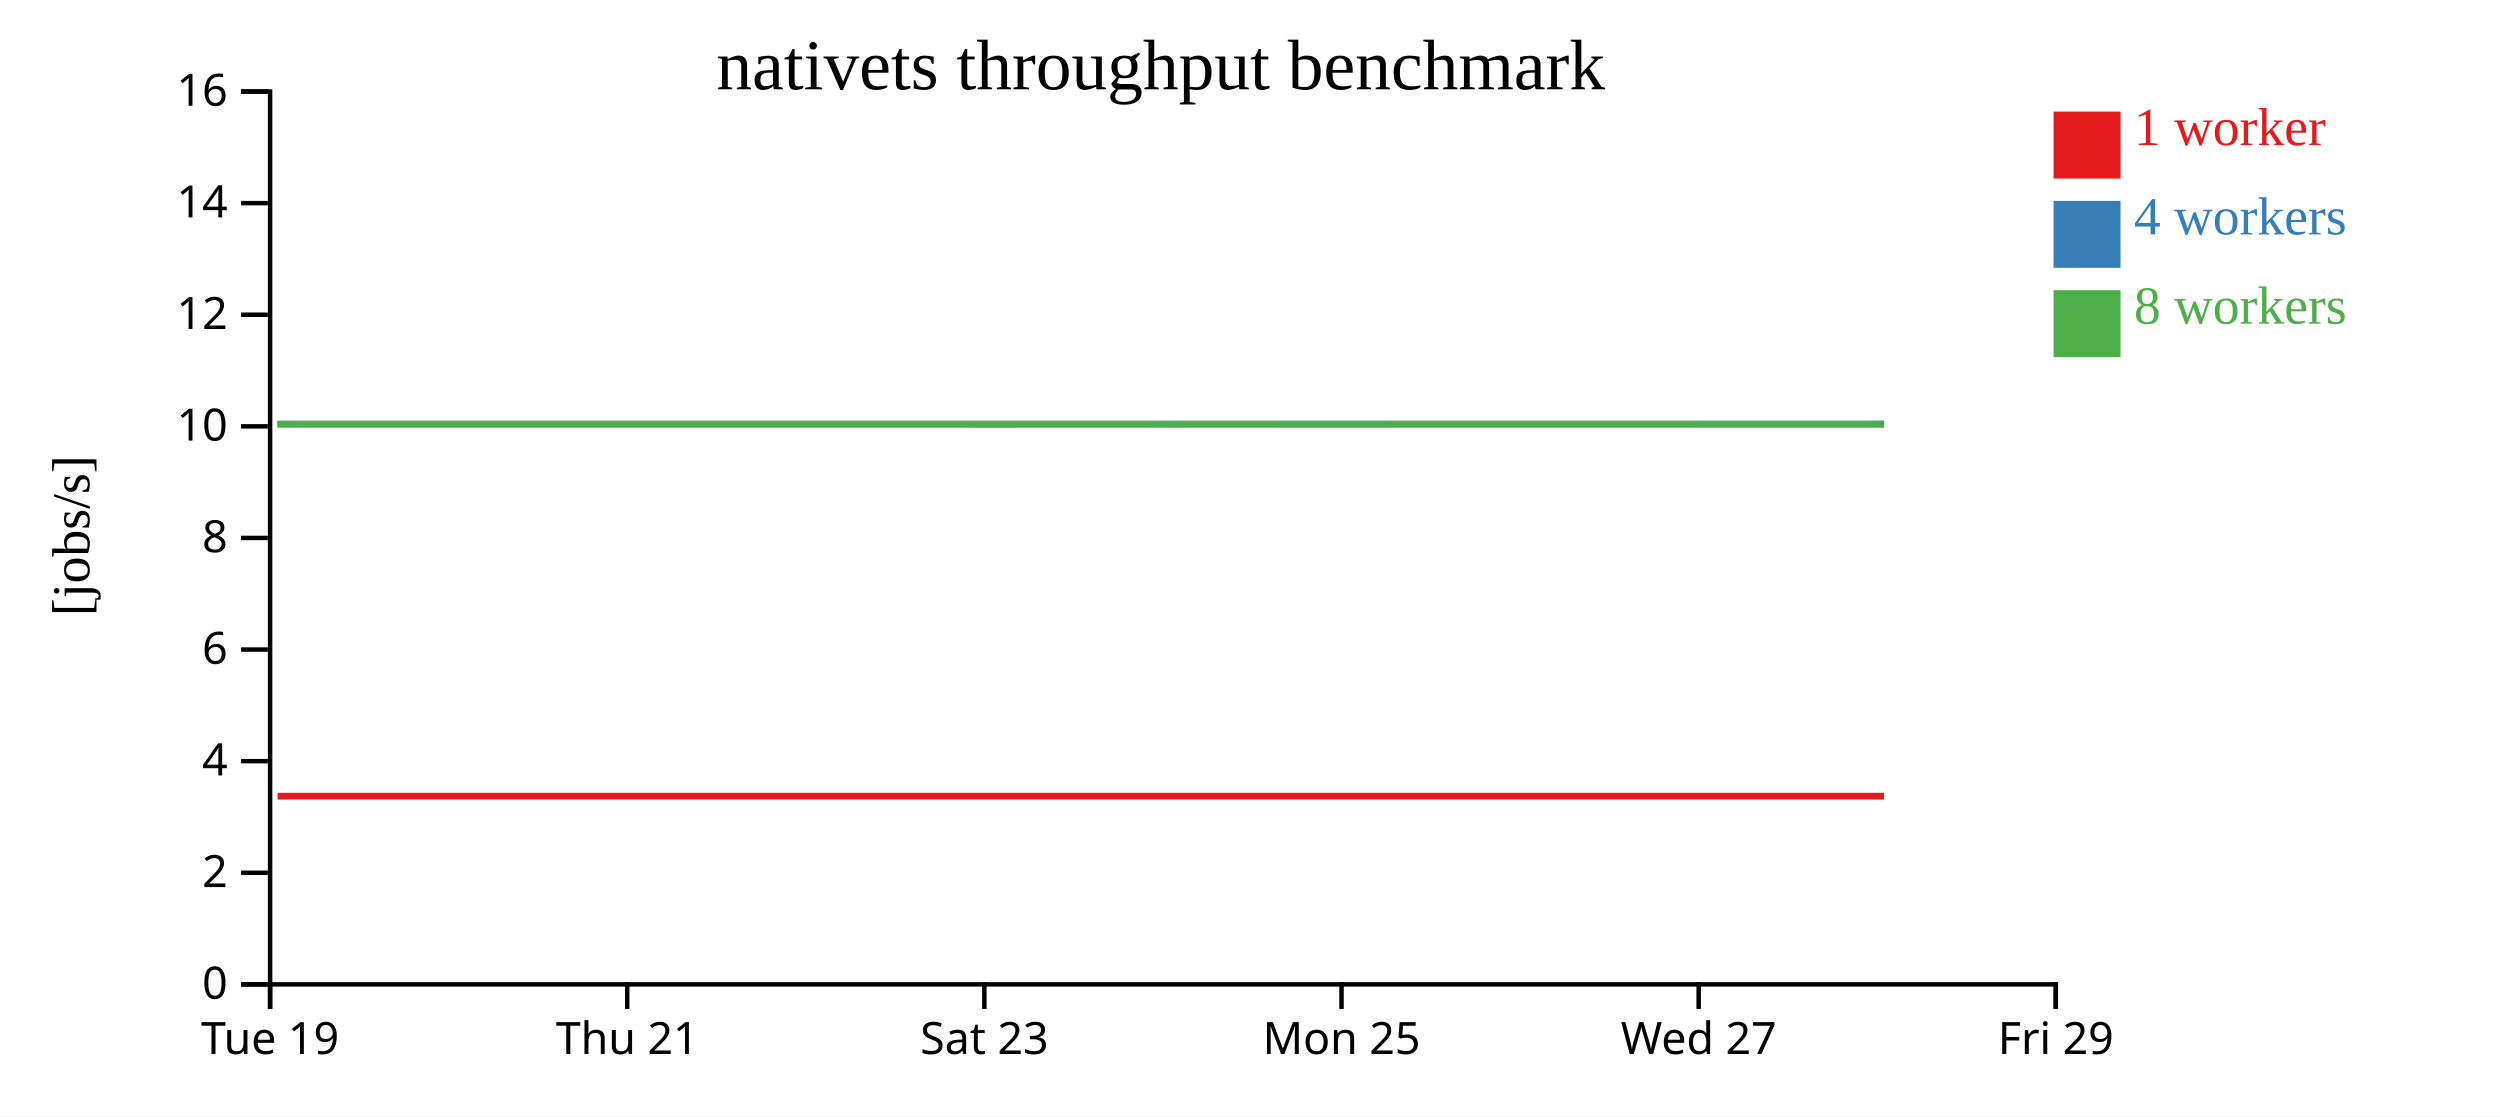
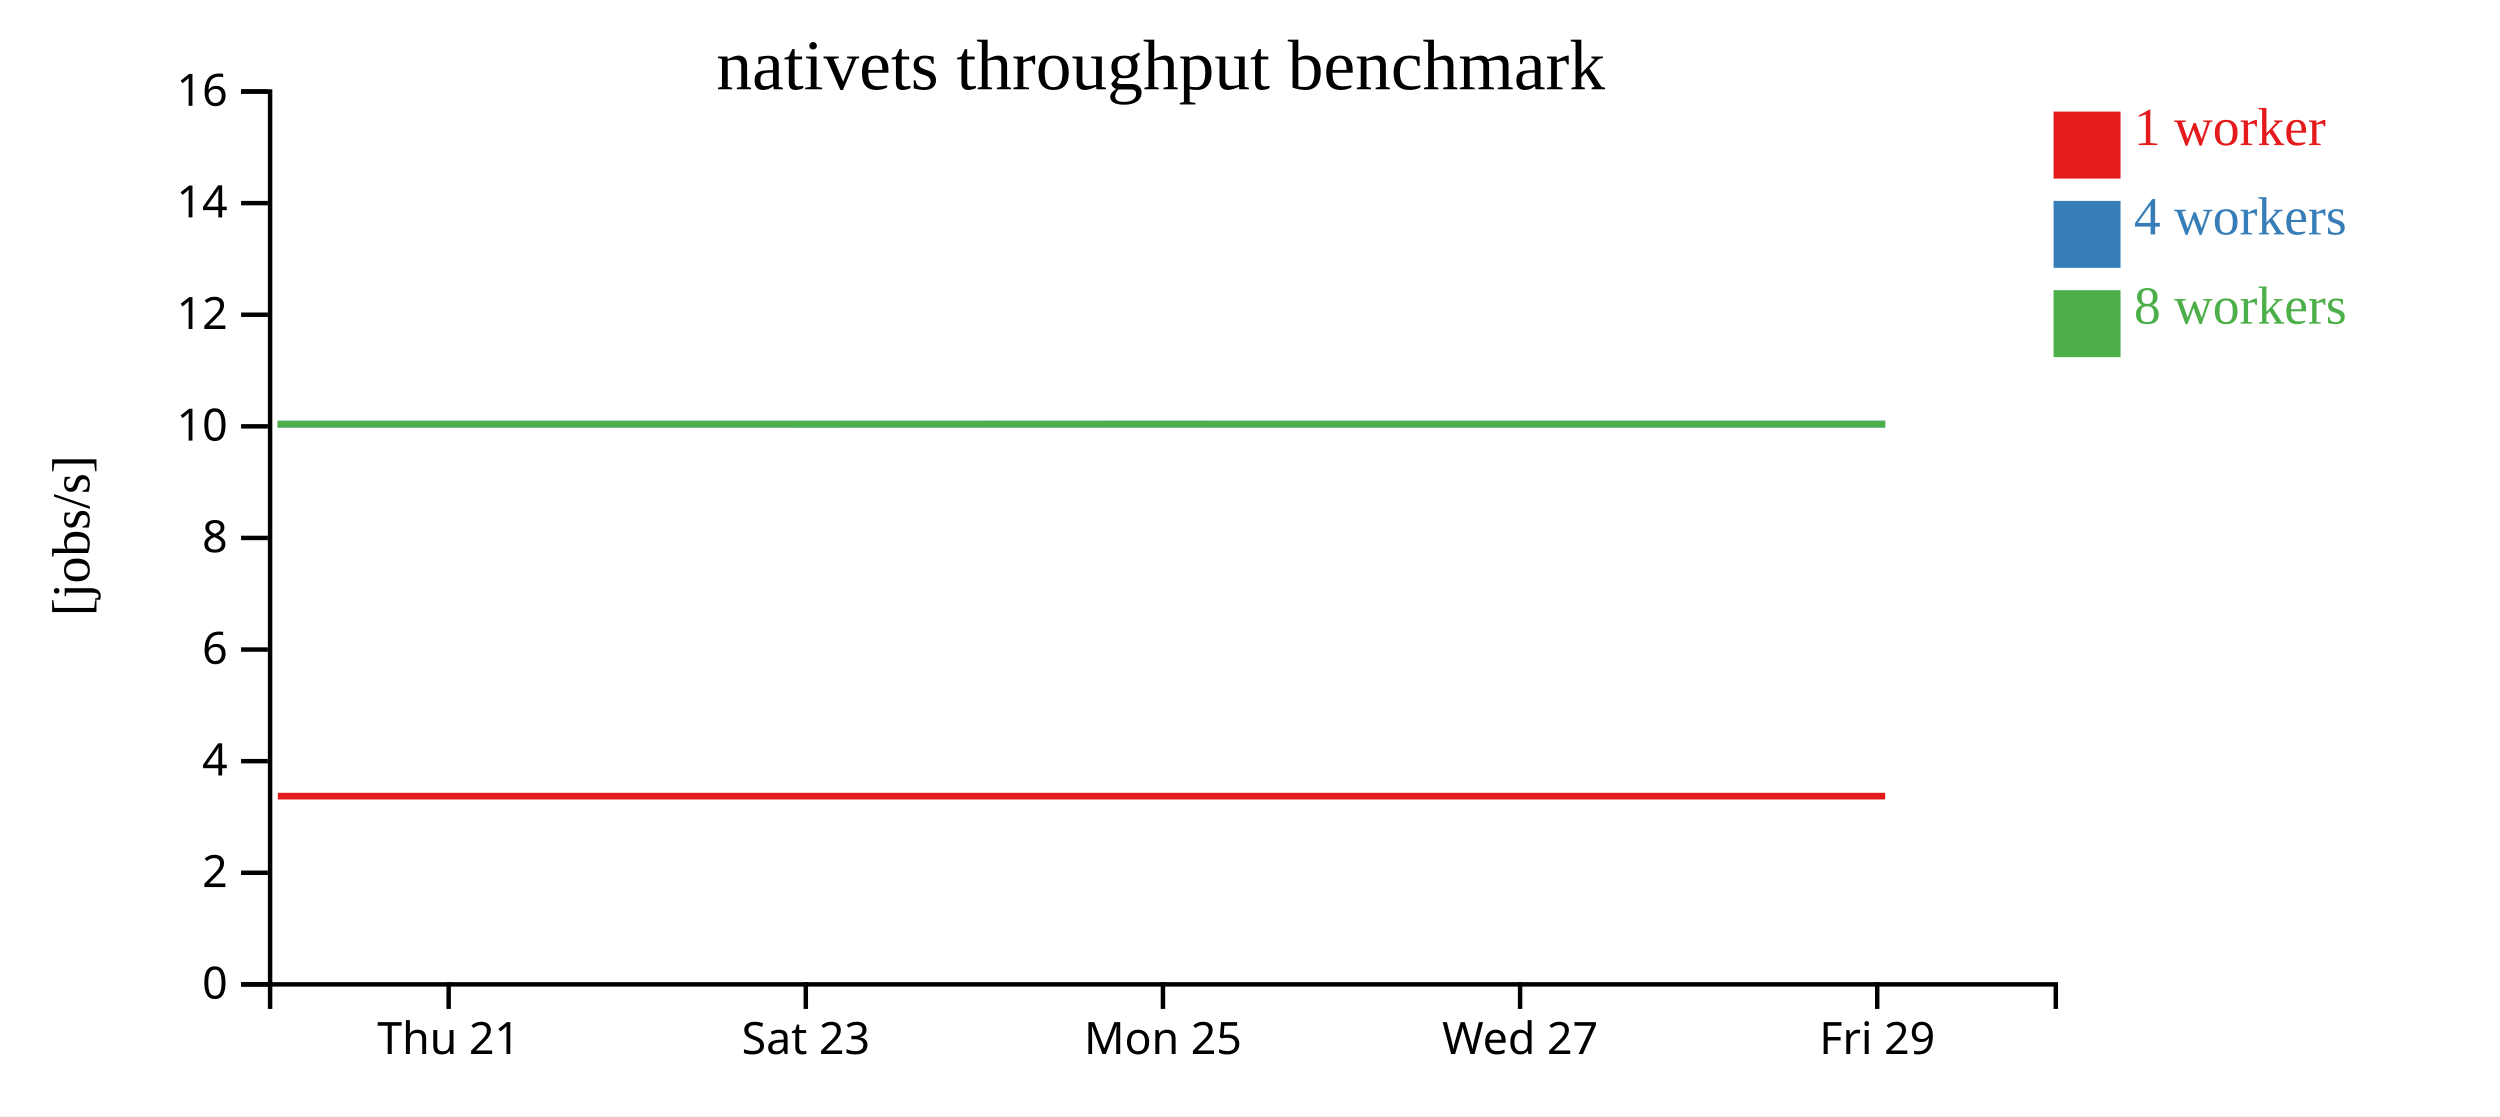
<svg xmlns="http://www.w3.org/2000/svg" width="560" height="250">
  <rect width="100%" height="100%" fill="white" />
  <g transform="translate(60,20)">
    <g transform="translate(0,200)" fill="none" font-size="10" font-family="sans-serif" text-anchor="middle">
      <path class="domain" stroke="currentColor" d="M0.5,6V0.5H400.5V6" />
-       <g class="tick" opacity="1" transform="translate(0.5,0)">
-         <line stroke="currentColor" y2="6" />
-         <text fill="currentColor" y="9" dy="0.71em">Tue 19</text>
-       </g>
-       <g class="tick" opacity="1" transform="translate(80.5,0)">
+       <g class="tick" opacity="1" transform="translate(40.5,0)">
        <line stroke="currentColor" y2="6" />
        <text fill="currentColor" y="9" dy="0.71em">Thu 21</text>
      </g>
-       <g class="tick" opacity="1" transform="translate(160.5,0)">
+       <g class="tick" opacity="1" transform="translate(120.5,0)">
        <line stroke="currentColor" y2="6" />
        <text fill="currentColor" y="9" dy="0.71em">Sat 23</text>
      </g>
-       <g class="tick" opacity="1" transform="translate(240.5,0)">
+       <g class="tick" opacity="1" transform="translate(200.5,0)">
        <line stroke="currentColor" y2="6" />
        <text fill="currentColor" y="9" dy="0.71em">Mon 25</text>
      </g>
-       <g class="tick" opacity="1" transform="translate(320.5,0)">
+       <g class="tick" opacity="1" transform="translate(280.5,0)">
        <line stroke="currentColor" y2="6" />
        <text fill="currentColor" y="9" dy="0.71em">Wed 27</text>
      </g>
-       <g class="tick" opacity="1" transform="translate(400.5,0)">
+       <g class="tick" opacity="1" transform="translate(360.5,0)">
        <line stroke="currentColor" y2="6" />
        <text fill="currentColor" y="9" dy="0.71em">Fri 29</text>
      </g>
    </g>
    <g fill="none" font-size="10" font-family="sans-serif" text-anchor="end">
      <path class="domain" stroke="currentColor" d="M-6,200.5H0.5V0.5H-6" />
      <g class="tick" opacity="1" transform="translate(0,200.5)">
        <line stroke="currentColor" x2="-6" />
        <text fill="currentColor" x="-9" dy="0.32em">0</text>
      </g>
      <g class="tick" opacity="1" transform="translate(0,175.5)">
        <line stroke="currentColor" x2="-6" />
        <text fill="currentColor" x="-9" dy="0.32em">2</text>
      </g>
      <g class="tick" opacity="1" transform="translate(0,150.5)">
        <line stroke="currentColor" x2="-6" />
        <text fill="currentColor" x="-9" dy="0.32em">4</text>
      </g>
      <g class="tick" opacity="1" transform="translate(0,125.5)">
        <line stroke="currentColor" x2="-6" />
        <text fill="currentColor" x="-9" dy="0.32em">6</text>
      </g>
      <g class="tick" opacity="1" transform="translate(0,100.5)">
        <line stroke="currentColor" x2="-6" />
        <text fill="currentColor" x="-9" dy="0.32em">8</text>
      </g>
      <g class="tick" opacity="1" transform="translate(0,75.5)">
        <line stroke="currentColor" x2="-6" />
        <text fill="currentColor" x="-9" dy="0.32em">10</text>
      </g>
      <g class="tick" opacity="1" transform="translate(0,50.5)">
        <line stroke="currentColor" x2="-6" />
        <text fill="currentColor" x="-9" dy="0.32em">12</text>
      </g>
      <g class="tick" opacity="1" transform="translate(0,25.5)">
        <line stroke="currentColor" x2="-6" />
        <text fill="currentColor" x="-9" dy="0.32em">14</text>
      </g>
      <g class="tick" opacity="1" transform="translate(0,0.5)">
        <line stroke="currentColor" x2="-6" />
        <text fill="currentColor" x="-9" dy="0.32em">16</text>
      </g>
    </g>
    <text text-anchor="middle" style="font-size: 12px" transform="rotate(-90)" y="-40" x="-100">[jobs/s]</text>
    <text text-anchor="middle" style="font-size: 16px" y="0" x="200">nativets throughput benchmark</text>
-     <path class="line" fill="none" stroke="#e41a1c" stroke-width="1.5" d="M2.175,158.335L42.239,158.336L82.203,158.337L122.168,158.334L162.087,158.336L202.19,158.334L242.229,158.335L282.106,158.335L322.243,158.336L362.031,158.335" />
-     <path class="line" fill="none" stroke="#377eb8" stroke-width="1.5" d="M2.172,75.004L42.209,75.009L82.231,75.002L122.167,75.009L162.092,75.007L202.226,75.001L242.238,75.006L282.115,75.007L322.234,75.001L362.049,75.001" />
-     <path class="line" fill="none" stroke="#4daf4a" stroke-width="1.5" d="M2.147,75.004L42.192,75.003L82.188,75.002L122.14,75.003L162.061,75.011L202.175,75.005L242.206,75L282.089,75.009L322.205,75.004L362.016,75.008" />
+     <path class="line" fill="none" stroke="#e41a1c" stroke-width="1.5" d="M2.239,158.336L42.203,158.337L82.168,158.334L122.087,158.336L162.19,158.334L202.229,158.335L242.106,158.335L282.243,158.336L322.031,158.335L362.276,158.336" />
+     <path class="line" fill="none" stroke="#377eb8" stroke-width="1.5" d="M2.209,75.009L42.231,75.002L82.167,75.009L122.092,75.007L162.226,75.001L202.238,75.006L242.115,75.007L282.234,75.001L322.049,75.001L362.298,75.001" />
+     <path class="line" fill="none" stroke="#4daf4a" stroke-width="1.5" d="M2.192,75.003L42.188,75.002L82.14,75.003L122.061,75.011L162.175,75.005L202.206,75L242.089,75.009L282.205,75.004L322.016,75.008L362.26,75.003" />
    <rect class="dot" x="400" y="5" width="15" height="15" style="fill: #e41a1c;" />
    <rect class="dot" x="400" y="25" width="15" height="15" style="fill: #377eb8;" />
    <rect class="dot" x="400" y="45" width="15" height="15" style="fill: #4daf4a;" />
    <text class="label" x="418" y="12.5" style="fill: #e41a1c; alignment-baseline: middle;" text-anchor="left">1 worker</text>
    <text class="label" x="418" y="32.5" style="fill: #377eb8; alignment-baseline: middle;" text-anchor="left">4 workers</text>
    <text class="label" x="418" y="52.5" style="fill: #4daf4a; alignment-baseline: middle;" text-anchor="left">8 workers</text>
  </g>
</svg>
